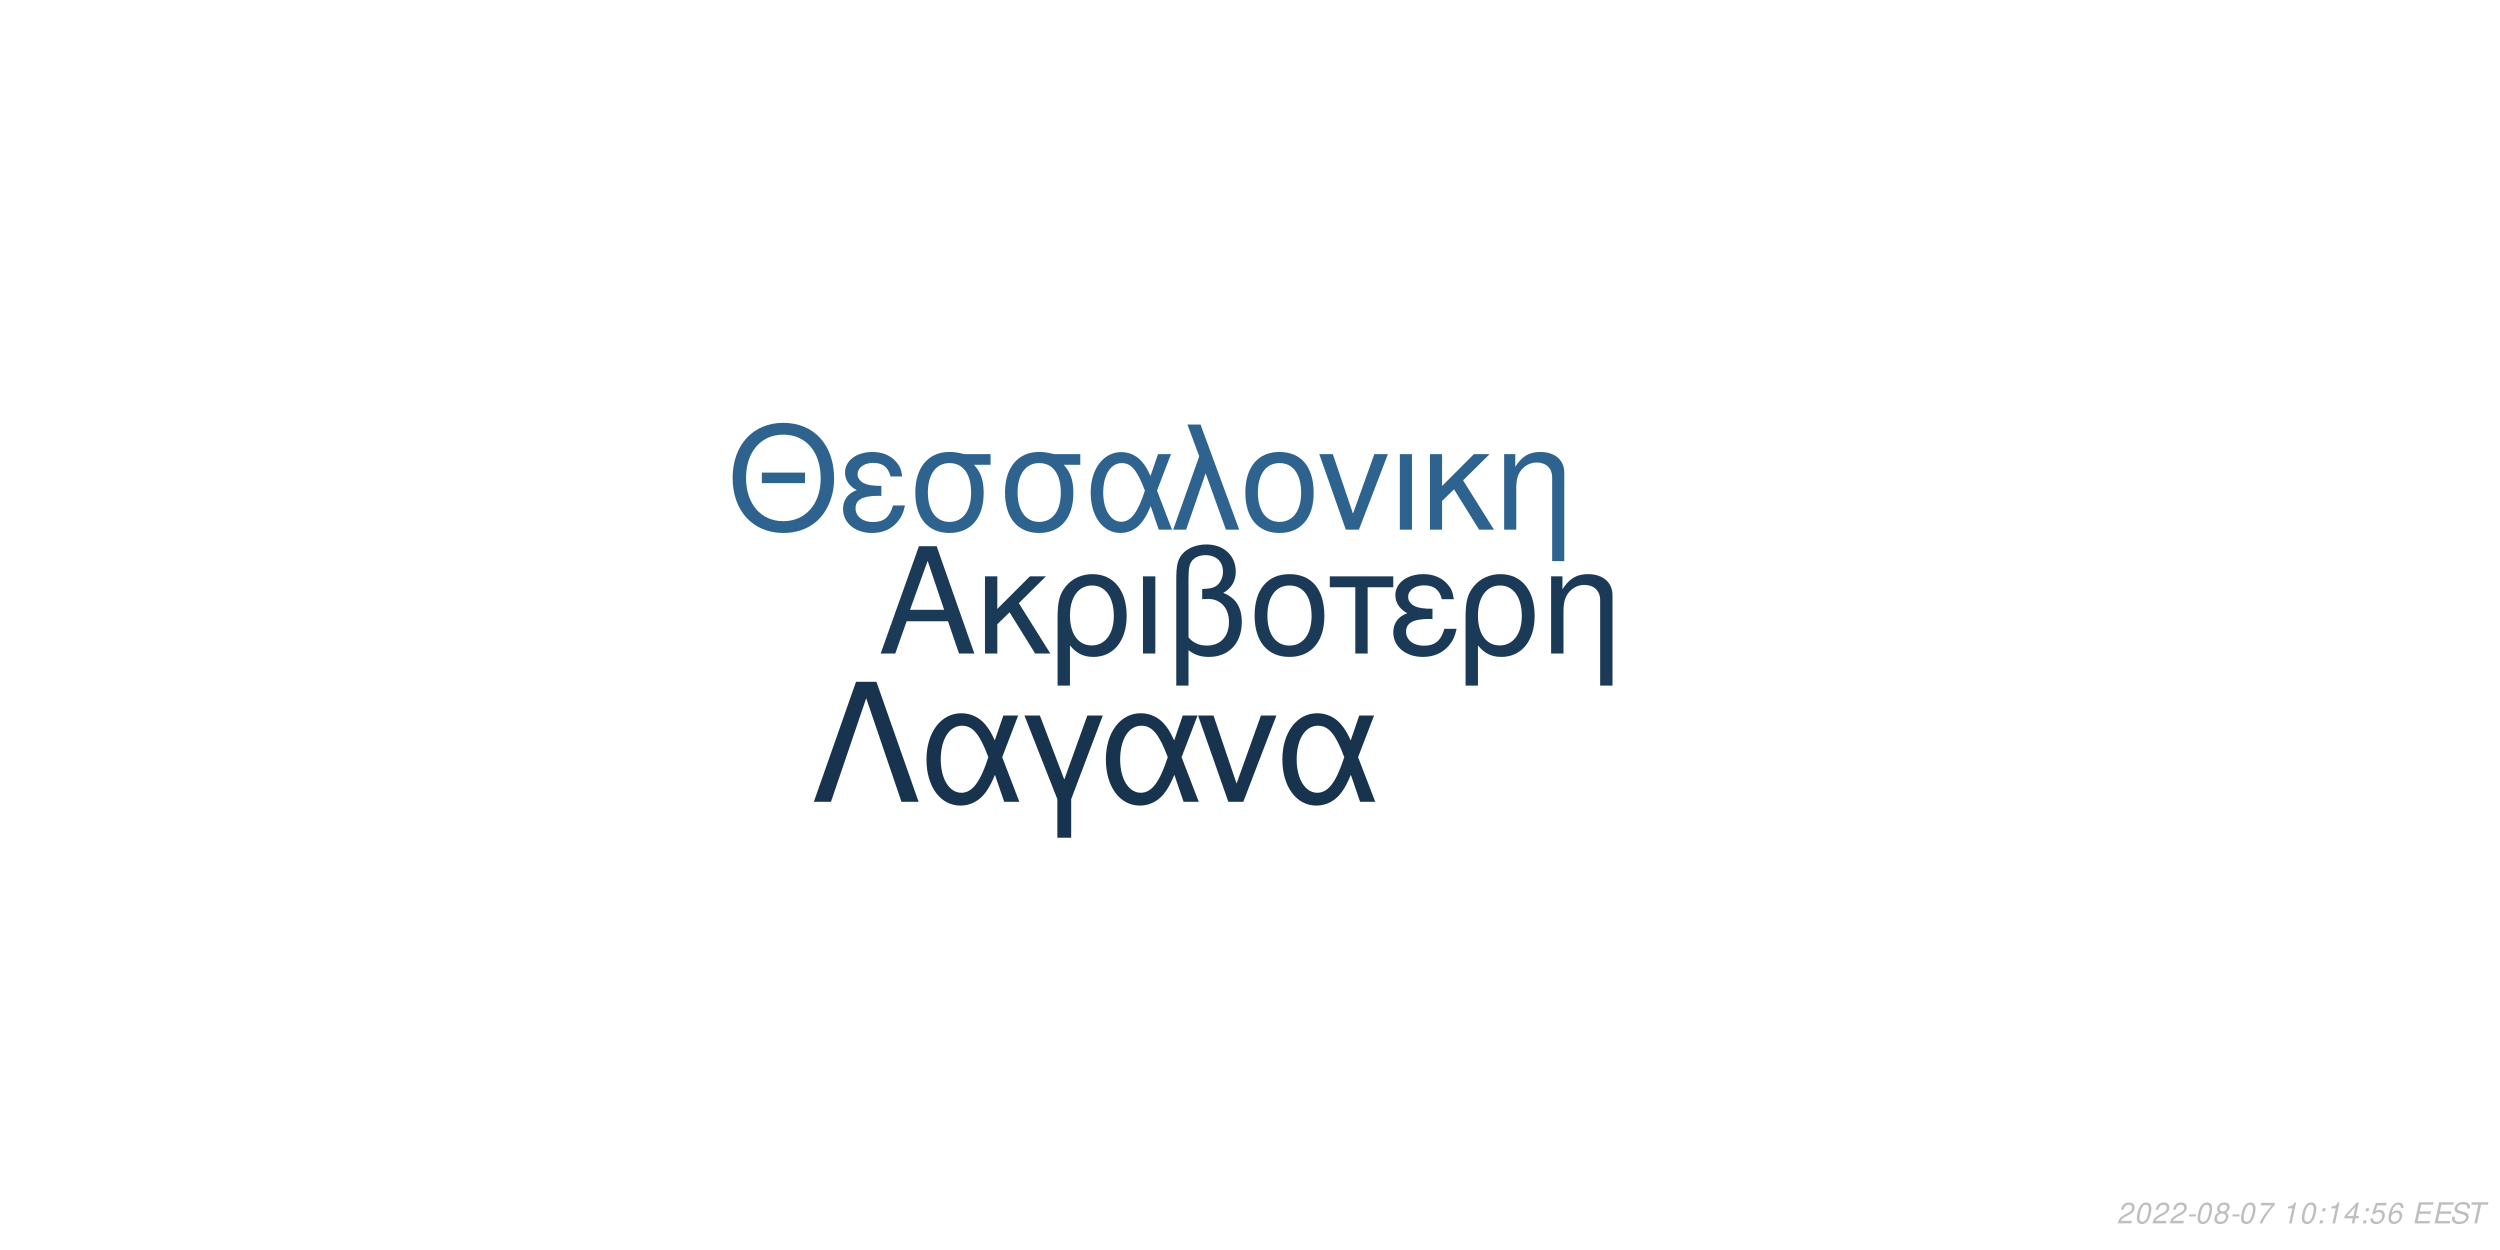
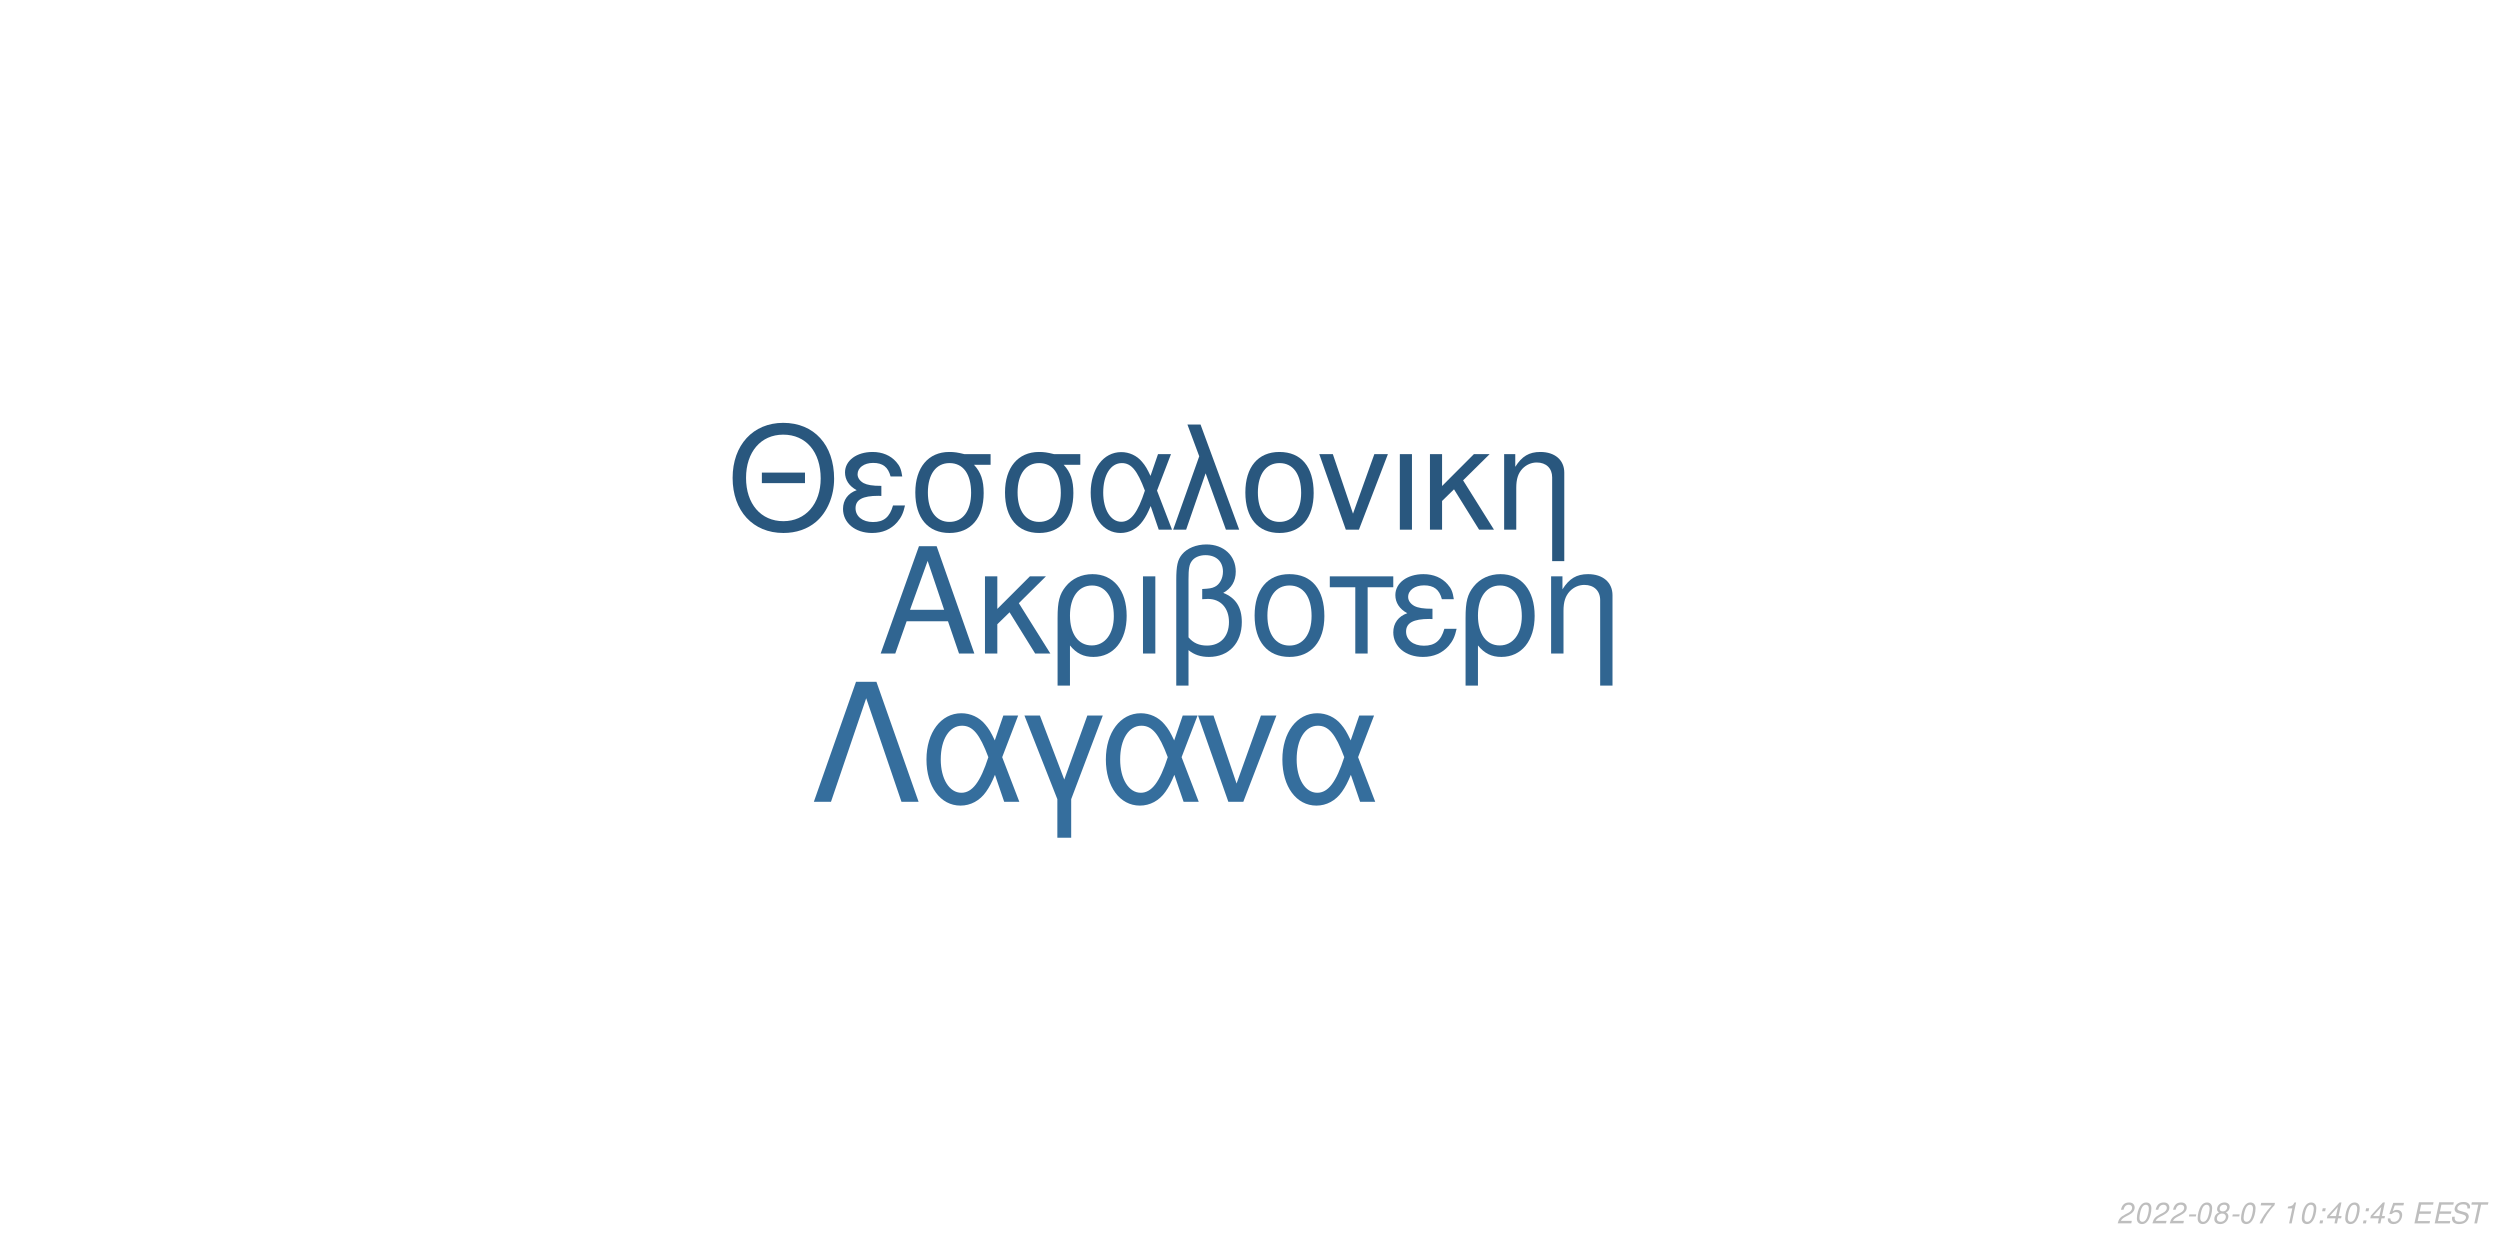
<svg xmlns="http://www.w3.org/2000/svg" xmlns:xlink="http://www.w3.org/1999/xlink" width="864pt" height="432pt" viewBox="0 0 864 432" version="1.1">
  <defs>
    <g>
      <symbol overflow="visible" id="glyph0-0">
        <path style="stroke:none;" d="" />
      </symbol>
      <symbol overflow="visible" id="glyph0-1">
        <path style="stroke:none;" d="M 24.125 -11.141 L 27.938 0 L 33.234 0 L 20.203 -37.094 L 14.094 -37.094 L 0.859 0 L 5.906 0 L 9.828 -11.141 Z M 22.797 -15.109 L 11 -15.109 L 17.094 -32.016 Z M 22.797 -15.109 " />
      </symbol>
      <symbol overflow="visible" id="glyph0-2">
        <path style="stroke:none;" d="M 7.172 -15.422 L 7.172 -26.672 L 2.906 -26.672 L 2.906 0 L 7.172 0 L 7.172 -10.125 L 11.406 -14.25 L 20.25 0 L 25.5 0 L 14.609 -17.406 L 23.969 -26.672 L 18.422 -26.672 Z M 7.172 -15.422 " />
      </symbol>
      <symbol overflow="visible" id="glyph0-3">
        <path style="stroke:none;" d="M 3 11.094 L 7.281 11.094 L 7.281 -2.797 C 9.516 -0.047 11.953 1.172 15.375 1.172 C 22.344 1.172 26.875 -4.422 26.875 -13.031 C 26.875 -21.891 22.297 -27.438 15.062 -27.438 C 11.297 -27.438 7.984 -25.906 5.797 -23.156 C 3.672 -20.516 3 -17.969 3 -12.359 Z M 14.906 -23.516 C 19.547 -23.516 22.438 -19.438 22.438 -12.922 C 22.438 -6.812 19.391 -2.797 14.812 -2.797 C 10.172 -2.797 7.281 -6.766 7.281 -13.125 C 7.281 -19.484 10.234 -23.516 14.906 -23.516 Z M 14.906 -23.516 " />
      </symbol>
      <symbol overflow="visible" id="glyph0-4">
        <path style="stroke:none;" d="M 3.516 0 L 7.781 0 L 7.781 -26.672 L 3.516 -26.672 Z M 3.516 0 " />
      </symbol>
      <symbol overflow="visible" id="glyph0-5">
        <path style="stroke:none;" d="M 4.016 11.094 L 8.25 11.094 L 8.25 -1.172 C 10.172 0.406 12.422 1.172 15.312 1.172 C 22.188 1.172 26.672 -3.609 26.672 -10.891 C 26.672 -15.984 24.578 -19.234 20.25 -20.969 C 23.109 -22.547 24.578 -25.031 24.578 -28.344 C 24.578 -33.844 20.406 -37.703 14.453 -37.703 C 10.938 -37.703 7.734 -36.391 6 -34.25 C 4.484 -32.422 4.016 -30.328 4.016 -25.391 Z M 8.25 -25.656 C 8.25 -29.359 8.5 -30.844 9.469 -32.062 C 10.375 -33.281 12.156 -34 14.094 -34 C 17.812 -34 20.156 -31.812 20.156 -28.297 C 20.156 -25.953 18.984 -23.812 17.297 -23.047 C 16.281 -22.547 15.469 -22.438 12.984 -22.297 L 12.984 -18.781 C 13.734 -18.828 14.344 -18.875 14.969 -18.875 C 19.344 -18.875 22.234 -15.719 22.234 -10.891 C 22.234 -5.906 19.281 -2.75 14.656 -2.75 C 11.953 -2.75 9.922 -3.609 8.25 -5.594 Z M 8.25 -25.656 " />
      </symbol>
      <symbol overflow="visible" id="glyph0-6">
        <path style="stroke:none;" d="M 14.094 -27.438 C 6.562 -27.438 2.094 -22.094 2.094 -13.125 C 2.094 -4.125 6.562 1.172 14.141 1.172 C 21.672 1.172 26.203 -4.172 26.203 -12.922 C 26.203 -22.188 21.828 -27.438 14.094 -27.438 Z M 14.141 -23.516 C 18.938 -23.516 21.781 -19.594 21.781 -12.984 C 21.781 -6.672 18.828 -2.75 14.141 -2.75 C 9.422 -2.75 6.516 -6.672 6.516 -13.125 C 6.516 -19.594 9.422 -23.516 14.141 -23.516 Z M 14.141 -23.516 " />
      </symbol>
      <symbol overflow="visible" id="glyph0-7">
        <path style="stroke:none;" d="M 7.891 0 L 12.156 0 L 12.156 -22.906 L 21.016 -22.906 L 21.016 -26.672 L -0.922 -26.672 L -0.922 -22.906 L 7.891 -22.906 Z M 7.891 0 " />
      </symbol>
      <symbol overflow="visible" id="glyph0-8">
        <path style="stroke:none;" d="M 14.562 -15.469 C 11.344 -15.469 9.562 -15.781 8.297 -16.438 C 6.922 -17.203 6.156 -18.328 6.156 -19.547 C 6.156 -21.891 8.453 -23.562 11.656 -23.562 C 15.062 -23.562 16.953 -22.094 17.812 -18.781 L 21.938 -18.781 C 21.578 -21.266 21.062 -22.5 19.797 -23.922 C 17.812 -26.203 14.906 -27.438 11.453 -27.438 C 5.797 -27.438 1.734 -24.375 1.734 -20.203 C 1.734 -17.609 3.156 -15.375 5.859 -13.938 C 2.797 -12.875 1.016 -10.484 1.016 -7.328 C 1.016 -2.391 5.297 1.172 11.25 1.172 C 14.969 1.172 17.906 -0.109 20.156 -2.641 C 21.578 -4.328 22.297 -5.797 22.906 -8.547 L 18.672 -8.547 C 17.5 -4.422 15.422 -2.703 11.609 -2.703 C 7.938 -2.703 5.438 -4.688 5.438 -7.578 C 5.438 -10.578 7.938 -11.953 13.484 -11.953 C 13.641 -11.953 14.094 -11.953 14.562 -11.906 Z M 14.562 -15.469 " />
      </symbol>
      <symbol overflow="visible" id="glyph0-9">
        <path style="stroke:none;" d="M 3.562 -26.672 L 3.562 0 L 7.844 0 L 7.844 -14.703 C 7.844 -17.906 8.5 -19.891 10.031 -21.531 C 11.406 -22.953 13.188 -23.719 15.062 -23.719 C 18.375 -23.719 20.516 -21.672 20.516 -18.469 L 20.516 11.094 L 24.781 11.094 L 24.781 -20.156 C 24.781 -24.578 21.469 -27.438 16.328 -27.438 C 12.359 -27.438 9.828 -25.906 7.484 -22.188 L 7.484 -26.672 Z M 3.562 -26.672 " />
      </symbol>
      <symbol overflow="visible" id="glyph1-0">
        <path style="stroke:none;" d="" />
      </symbol>
      <symbol overflow="visible" id="glyph1-1">
        <path style="stroke:none;" d="M 26.859 -19.734 L 11.953 -19.734 L 11.953 -16.094 L 26.859 -16.094 Z M 19.328 -36.922 C 8.922 -36.922 1.844 -29.25 1.844 -17.891 C 1.844 -6.484 8.875 1.141 19.391 1.141 C 23.812 1.141 27.703 -0.203 30.641 -2.688 C 34.578 -6.031 36.922 -11.656 36.922 -17.594 C 36.922 -29.297 30 -36.922 19.328 -36.922 Z M 19.328 -32.844 C 27.203 -32.844 32.281 -26.906 32.281 -17.688 C 32.281 -8.922 27.062 -2.938 19.391 -2.938 C 11.609 -2.938 6.484 -8.922 6.484 -17.891 C 6.484 -26.859 11.609 -32.844 19.328 -32.844 Z M 19.328 -32.844 " />
      </symbol>
      <symbol overflow="visible" id="glyph1-2">
        <path style="stroke:none;" d="M 14.25 -15.141 C 11.109 -15.141 9.375 -15.453 8.125 -16.094 C 6.781 -16.844 6.031 -17.938 6.031 -19.141 C 6.031 -21.422 8.266 -23.078 11.406 -23.078 C 14.75 -23.078 16.594 -21.625 17.438 -18.391 L 21.469 -18.391 C 21.125 -20.828 20.625 -22.031 19.391 -23.422 C 17.438 -25.656 14.594 -26.859 11.219 -26.859 C 5.688 -26.859 1.688 -23.875 1.688 -19.781 C 1.688 -17.234 3.094 -15.047 5.734 -13.656 C 2.734 -12.609 1 -10.266 1 -7.172 C 1 -2.344 5.188 1.141 11.016 1.141 C 14.656 1.141 17.547 -0.094 19.734 -2.594 C 21.125 -4.234 21.828 -5.688 22.422 -8.375 L 18.281 -8.375 C 17.141 -4.328 15.094 -2.641 11.359 -2.641 C 7.766 -2.641 5.328 -4.578 5.328 -7.422 C 5.328 -10.359 7.766 -11.703 13.203 -11.703 C 13.359 -11.703 13.797 -11.703 14.25 -11.656 Z M 14.25 -15.141 " />
      </symbol>
      <symbol overflow="visible" id="glyph1-3">
        <path style="stroke:none;" d="M 29 -26.109 L 19.938 -26.109 C 17.594 -26.703 16.438 -26.859 14.703 -26.859 C 7.469 -26.859 2.984 -21.469 2.984 -12.859 C 2.984 -4.031 7.375 1.141 14.797 1.141 C 22.172 1.141 26.609 -4.078 26.609 -12.656 C 26.609 -17.047 25.656 -19.828 23.266 -22.422 L 29 -22.422 Z M 14.797 -23.016 C 19.531 -23.016 22.266 -19.234 22.266 -12.75 C 22.266 -6.531 19.438 -2.688 14.797 -2.688 C 10.172 -2.688 7.328 -6.531 7.328 -12.859 C 7.328 -19.188 10.172 -23.016 14.797 -23.016 Z M 14.797 -23.016 " />
      </symbol>
      <symbol overflow="visible" id="glyph1-4">
        <path style="stroke:none;" d="M 29.344 -26.109 L 24.859 -26.109 L 22.266 -18.578 C 21.125 -21.031 20.484 -22.125 19.328 -23.469 C 17.547 -25.609 14.906 -26.812 12.156 -26.812 C 5.984 -26.812 1.594 -20.984 1.594 -12.812 C 1.594 -4.578 5.828 1.141 11.906 1.141 C 14.953 1.141 17.734 -0.344 19.625 -3.047 C 20.672 -4.531 21.281 -5.688 22.328 -8.172 L 25.109 0 L 29.703 0 L 24.516 -13.5 Z M 20.328 -13.5 C 17.891 -5.922 15.453 -2.734 12.156 -2.734 C 8.516 -2.734 5.922 -6.922 5.922 -12.812 C 5.922 -18.938 8.516 -23.016 12.359 -23.016 C 15.594 -23.016 17.688 -20.531 20.328 -13.5 Z M 20.328 -13.5 " />
      </symbol>
      <symbol overflow="visible" id="glyph1-5">
        <path style="stroke:none;" d="M 1.094 0 L 5.578 0 L 12.312 -19.484 L 19.328 0 L 23.922 0 L 10.562 -36.328 L 6.031 -36.328 L 10.109 -25.359 Z M 1.094 0 " />
      </symbol>
      <symbol overflow="visible" id="glyph1-6">
        <path style="stroke:none;" d="M 13.797 -26.859 C 6.422 -26.859 2.047 -21.625 2.047 -12.859 C 2.047 -4.031 6.422 1.141 13.859 1.141 C 21.234 1.141 25.656 -4.078 25.656 -12.656 C 25.656 -21.719 21.375 -26.859 13.797 -26.859 Z M 13.859 -23.016 C 18.531 -23.016 21.328 -19.188 21.328 -12.703 C 21.328 -6.531 18.438 -2.688 13.859 -2.688 C 9.219 -2.688 6.375 -6.531 6.375 -12.859 C 6.375 -19.188 9.219 -23.016 13.859 -23.016 Z M 13.859 -23.016 " />
      </symbol>
      <symbol overflow="visible" id="glyph1-7">
        <path style="stroke:none;" d="M 14.297 0 L 24.312 -26.109 L 19.625 -26.109 L 12.25 -5.531 L 5.281 -26.109 L 0.594 -26.109 L 9.766 0 Z M 14.297 0 " />
      </symbol>
      <symbol overflow="visible" id="glyph1-8">
        <path style="stroke:none;" d="M 3.438 0 L 7.625 0 L 7.625 -26.109 L 3.438 -26.109 Z M 3.438 0 " />
      </symbol>
      <symbol overflow="visible" id="glyph1-9">
        <path style="stroke:none;" d="M 7.031 -15.094 L 7.031 -26.109 L 2.844 -26.109 L 2.844 0 L 7.031 0 L 7.031 -9.922 L 11.156 -13.953 L 19.828 0 L 24.969 0 L 14.297 -17.047 L 23.469 -26.109 L 18.031 -26.109 Z M 7.031 -15.094 " />
      </symbol>
      <symbol overflow="visible" id="glyph1-10">
        <path style="stroke:none;" d="M 3.484 -26.109 L 3.484 0 L 7.672 0 L 7.672 -14.406 C 7.672 -17.547 8.328 -19.484 9.812 -21.078 C 11.156 -22.469 12.906 -23.219 14.75 -23.219 C 17.984 -23.219 20.078 -21.234 20.078 -18.094 L 20.078 10.859 L 24.266 10.859 L 24.266 -19.734 C 24.266 -24.062 21.031 -26.859 16 -26.859 C 12.109 -26.859 9.609 -25.359 7.328 -21.719 L 7.328 -26.109 Z M 3.484 -26.109 " />
      </symbol>
      <symbol overflow="visible" id="glyph2-0">
        <path style="stroke:none;" d="" />
      </symbol>
      <symbol overflow="visible" id="glyph2-1">
        <path style="stroke:none;" d="M 22.531 -41.484 L 15.484 -41.484 L 0.906 0 L 6.828 0 L 19 -35.797 L 31.188 0 L 37.109 0 Z M 22.531 -41.484 " />
      </symbol>
      <symbol overflow="visible" id="glyph2-2">
        <path style="stroke:none;" d="M 33.516 -29.812 L 28.391 -29.812 L 25.438 -21.219 C 24.125 -24.016 23.391 -25.266 22.078 -26.797 C 20.031 -29.25 17.016 -30.609 13.891 -30.609 C 6.828 -30.609 1.828 -23.953 1.828 -14.625 C 1.828 -5.234 6.656 1.312 13.594 1.312 C 17.078 1.312 20.266 -0.391 22.422 -3.469 C 23.609 -5.172 24.297 -6.484 25.5 -9.328 L 28.688 0 L 33.922 0 L 28 -15.422 Z M 23.219 -15.422 C 20.422 -6.766 17.641 -3.125 13.891 -3.125 C 9.734 -3.125 6.766 -7.906 6.766 -14.625 C 6.766 -21.625 9.734 -26.297 14.109 -26.297 C 17.812 -26.297 20.203 -23.453 23.219 -15.422 Z M 23.219 -15.422 " />
      </symbol>
      <symbol overflow="visible" id="glyph2-3">
        <path style="stroke:none;" d="M 12.062 12.406 L 16.844 12.406 L 16.844 -0.906 L 27.766 -29.812 L 22.422 -29.812 L 14.453 -7.688 L 6.031 -29.812 L 0.688 -29.812 L 12.062 -0.906 Z M 12.062 12.406 " />
      </symbol>
      <symbol overflow="visible" id="glyph2-4">
        <path style="stroke:none;" d="M 16.328 0 L 27.766 -29.812 L 22.422 -29.812 L 14 -6.312 L 6.031 -29.812 L 0.688 -29.812 L 11.156 0 Z M 16.328 0 " />
      </symbol>
      <symbol overflow="visible" id="glyph3-0">
        <path style="stroke:none;" d="" />
      </symbol>
      <symbol overflow="visible" id="glyph3-1">
        <path style="stroke:none;" d="M 5.234 -0.875 L 1.469 -0.875 C 1.641 -1.375 2.203 -1.891 3.109 -2.344 L 4.234 -2.938 C 5.562 -3.625 6.219 -4.469 6.219 -5.484 C 6.219 -5.938 6.062 -6.359 5.797 -6.656 C 5.469 -7.047 4.984 -7.234 4.312 -7.234 C 2.766 -7.234 1.891 -6.453 1.484 -4.734 L 2.375 -4.734 C 2.484 -5.188 2.609 -5.484 2.797 -5.75 C 3.094 -6.203 3.609 -6.453 4.188 -6.453 C 4.891 -6.453 5.344 -6.031 5.344 -5.375 C 5.344 -4.703 4.859 -4.094 4.016 -3.656 L 2.984 -3.125 C 1.234 -2.188 0.797 -1.656 0.344 -0.016 L 5.047 -0.016 Z M 5.234 -0.875 " />
      </symbol>
      <symbol overflow="visible" id="glyph3-2">
        <path style="stroke:none;" d="M 4.203 -7.234 C 3.375 -7.234 2.688 -6.812 2.125 -5.984 C 1.484 -5.047 0.984 -3.188 0.984 -1.734 C 0.984 -1.109 1.172 -0.562 1.484 -0.266 C 1.797 0.047 2.281 0.234 2.766 0.234 C 3.625 0.234 4.281 -0.156 4.859 -1.016 C 5.516 -1.953 6 -3.797 6 -5.266 C 6 -6.5 5.328 -7.234 4.203 -7.234 Z M 4.094 -6.453 C 4.734 -6.453 5.125 -5.984 5.125 -5.156 C 5.125 -4.203 4.781 -2.625 4.406 -1.812 C 3.984 -0.938 3.516 -0.547 2.875 -0.547 C 2.25 -0.547 1.875 -1.031 1.875 -1.828 C 1.875 -2.797 2.203 -4.344 2.594 -5.203 C 2.984 -6.047 3.453 -6.453 4.094 -6.453 Z M 4.094 -6.453 " />
      </symbol>
      <symbol overflow="visible" id="glyph3-3">
        <path style="stroke:none;" d="M 3.516 -3.125 L 1.125 -3.125 L 0.969 -2.406 L 3.359 -2.406 Z M 3.516 -3.125 " />
      </symbol>
      <symbol overflow="visible" id="glyph3-4">
        <path style="stroke:none;" d="M 4.766 -3.797 C 5.078 -3.969 5.234 -4.078 5.438 -4.234 C 5.812 -4.594 6.062 -5.172 6.062 -5.734 C 6.062 -6.625 5.344 -7.234 4.266 -7.234 C 2.812 -7.234 1.703 -6.219 1.703 -4.875 C 1.703 -4.406 1.875 -4.125 2.359 -3.812 C 1.297 -3.312 0.75 -2.516 0.75 -1.469 C 0.75 -0.438 1.547 0.234 2.812 0.234 C 3.656 0.234 4.359 -0.094 4.938 -0.734 C 5.359 -1.234 5.609 -1.859 5.609 -2.438 C 5.609 -3.047 5.312 -3.516 4.766 -3.797 Z M 4.109 -6.453 C 4.797 -6.453 5.188 -6.125 5.188 -5.578 C 5.188 -5.266 5.062 -4.922 4.859 -4.672 C 4.562 -4.312 4.188 -4.156 3.656 -4.156 C 2.984 -4.156 2.594 -4.453 2.594 -4.984 C 2.594 -5.859 3.203 -6.453 4.109 -6.453 Z M 3.453 -3.406 C 4.234 -3.406 4.734 -2.984 4.734 -2.312 C 4.734 -1.312 3.922 -0.547 2.875 -0.547 C 2.125 -0.547 1.625 -0.969 1.625 -1.625 C 1.625 -2.609 2.438 -3.406 3.453 -3.406 Z M 3.453 -3.406 " />
      </symbol>
      <symbol overflow="visible" id="glyph3-5">
        <path style="stroke:none;" d="M 6.703 -7.094 L 1.953 -7.094 L 1.766 -6.219 L 5.594 -6.219 C 3.344 -3.688 2.266 -2.109 1.375 0 L 2.344 0 C 3.031 -1.906 4.828 -4.594 6.547 -6.281 Z M 6.703 -7.094 " />
      </symbol>
      <symbol overflow="visible" id="glyph3-6">
        <path style="stroke:none;" d="" />
      </symbol>
      <symbol overflow="visible" id="glyph3-7">
        <path style="stroke:none;" d="M 3.703 -5.188 L 2.594 0 L 3.469 0 L 5.016 -7.234 L 4.438 -7.234 C 3.906 -6.156 3.688 -6.016 2.234 -5.812 L 2.109 -5.188 Z M 3.703 -5.188 " />
      </symbol>
      <symbol overflow="visible" id="glyph3-8">
        <path style="stroke:none;" d="M 2.359 -1.031 L 1.312 -1.031 L 1.094 0 L 2.141 0 Z M 3.266 -5.234 L 2.219 -5.234 L 2 -4.203 L 3.047 -4.203 Z M 3.266 -5.234 " />
      </symbol>
      <symbol overflow="visible" id="glyph3-9">
        <path style="stroke:none;" d="M 3.625 -1.75 L 3.266 0 L 4.141 0 L 4.516 -1.75 L 5.562 -1.75 L 5.734 -2.531 L 4.688 -2.531 L 5.688 -7.234 L 5.016 -7.234 L 0.844 -2.672 L 0.641 -1.75 Z M 3.797 -2.531 L 1.594 -2.531 L 4.469 -5.703 Z M 3.797 -2.531 " />
      </symbol>
      <symbol overflow="visible" id="glyph3-10">
        <path style="stroke:none;" d="M 6.297 -7.094 L 2.594 -7.094 L 1.234 -3.234 L 2.047 -3.234 C 2.656 -3.766 2.938 -3.906 3.531 -3.906 C 4.328 -3.906 4.797 -3.453 4.797 -2.688 C 4.797 -1.438 3.969 -0.547 2.828 -0.547 C 2.031 -0.547 1.609 -0.938 1.578 -1.734 L 0.703 -1.734 L 0.703 -1.516 C 0.703 -0.938 0.844 -0.547 1.188 -0.266 C 1.562 0.062 2.078 0.234 2.703 0.234 C 3.656 0.234 4.391 -0.156 4.984 -0.922 C 5.422 -1.5 5.672 -2.234 5.672 -2.953 C 5.672 -4 4.938 -4.672 3.812 -4.672 C 3.328 -4.672 2.906 -4.547 2.406 -4.234 L 3.109 -6.219 L 6.109 -6.219 Z M 6.297 -7.094 " />
      </symbol>
      <symbol overflow="visible" id="glyph3-11">
-         <path style="stroke:none;" d="M 6.125 -5.344 L 6.141 -5.625 C 6.141 -6.609 5.453 -7.234 4.391 -7.234 C 3.438 -7.234 2.641 -6.719 2.016 -5.703 C 1.422 -4.781 0.938 -2.953 0.938 -1.688 C 0.938 -0.516 1.688 0.234 2.859 0.234 C 3.703 0.234 4.438 -0.156 5 -0.875 C 5.406 -1.422 5.672 -2.156 5.672 -2.766 C 5.672 -3.812 4.969 -4.5 3.906 -4.5 C 3.234 -4.5 2.672 -4.234 2.094 -3.625 C 2.406 -5.375 3.234 -6.453 4.25 -6.453 C 4.703 -6.453 5.062 -6.234 5.172 -5.844 C 5.203 -5.719 5.234 -5.578 5.25 -5.344 Z M 3.656 -3.734 C 4.344 -3.734 4.797 -3.281 4.797 -2.625 C 4.797 -1.469 3.984 -0.547 2.984 -0.547 C 2.297 -0.547 1.812 -1.047 1.812 -1.766 C 1.812 -2.859 2.625 -3.734 3.656 -3.734 Z M 3.656 -3.734 " />
+         <path style="stroke:none;" d="M 2.547 -3.312 L 6.5 -3.312 L 6.688 -4.141 L 2.719 -4.141 L 3.219 -6.469 L 7.344 -6.469 L 7.516 -7.297 L 2.453 -7.297 L 0.906 0 L 6.125 0 L 6.297 -0.812 L 2.016 -0.812 Z M 2.547 -3.312 " />
      </symbol>
      <symbol overflow="visible" id="glyph3-12">
-         <path style="stroke:none;" d="M 2.547 -3.312 L 6.5 -3.312 L 6.688 -4.141 L 2.719 -4.141 L 3.219 -6.469 L 7.344 -6.469 L 7.516 -7.297 L 2.453 -7.297 L 0.906 0 L 6.125 0 L 6.297 -0.812 L 2.016 -0.812 Z M 2.547 -3.312 " />
+         <path style="stroke:none;" d="M 7.062 -5.156 C 7.125 -5.438 7.141 -5.562 7.141 -5.703 C 7.141 -6.156 6.938 -6.594 6.594 -6.891 C 6.188 -7.25 5.656 -7.406 4.875 -7.406 C 3.844 -7.406 3.047 -7.125 2.5 -6.562 C 2.094 -6.141 1.781 -5.438 1.781 -4.922 C 1.781 -4.297 2.219 -3.766 2.891 -3.562 L 4.594 -3.094 C 5.406 -2.859 5.734 -2.578 5.734 -2.094 C 5.734 -1.781 5.547 -1.406 5.266 -1.141 C 4.844 -0.766 4.266 -0.578 3.453 -0.578 C 2.328 -0.578 1.812 -0.984 1.812 -1.906 C 1.812 -2.047 1.812 -2.125 1.844 -2.312 L 0.984 -2.312 C 0.906 -2.062 0.891 -1.906 0.891 -1.688 C 0.891 -0.484 1.797 0.234 3.297 0.234 C 4.359 0.234 5.234 -0.062 5.812 -0.609 C 6.344 -1.078 6.688 -1.797 6.688 -2.375 C 6.688 -2.641 6.609 -2.906 6.453 -3.156 C 6.234 -3.5 5.938 -3.703 5.469 -3.828 L 3.75 -4.312 C 2.984 -4.547 2.734 -4.734 2.734 -5.188 C 2.734 -5.547 2.875 -5.844 3.188 -6.109 C 3.547 -6.438 4.031 -6.594 4.703 -6.594 C 5.266 -6.594 5.688 -6.484 5.906 -6.297 C 6.094 -6.125 6.219 -5.797 6.219 -5.516 C 6.219 -5.422 6.203 -5.344 6.188 -5.156 Z M 7.062 -5.156 " />
      </symbol>
      <symbol overflow="visible" id="glyph3-13">
-         <path style="stroke:none;" d="M 7.062 -5.156 C 7.125 -5.438 7.141 -5.562 7.141 -5.703 C 7.141 -6.156 6.938 -6.594 6.594 -6.891 C 6.188 -7.25 5.656 -7.406 4.875 -7.406 C 3.844 -7.406 3.047 -7.125 2.5 -6.562 C 2.094 -6.141 1.781 -5.438 1.781 -4.922 C 1.781 -4.297 2.219 -3.766 2.891 -3.562 L 4.594 -3.094 C 5.406 -2.859 5.734 -2.578 5.734 -2.094 C 5.734 -1.781 5.547 -1.406 5.266 -1.141 C 4.844 -0.766 4.266 -0.578 3.453 -0.578 C 2.328 -0.578 1.812 -0.984 1.812 -1.906 C 1.812 -2.047 1.812 -2.125 1.844 -2.312 L 0.984 -2.312 C 0.906 -2.062 0.891 -1.906 0.891 -1.688 C 0.891 -0.484 1.797 0.234 3.297 0.234 C 4.359 0.234 5.234 -0.062 5.812 -0.609 C 6.344 -1.078 6.688 -1.797 6.688 -2.375 C 6.688 -2.641 6.609 -2.906 6.453 -3.156 C 6.234 -3.5 5.938 -3.703 5.469 -3.828 L 3.75 -4.312 C 2.984 -4.547 2.734 -4.734 2.734 -5.188 C 2.734 -5.547 2.875 -5.844 3.188 -6.109 C 3.547 -6.438 4.031 -6.594 4.703 -6.594 C 5.266 -6.594 5.688 -6.484 5.906 -6.297 C 6.094 -6.125 6.219 -5.797 6.219 -5.516 C 6.219 -5.422 6.203 -5.344 6.188 -5.156 Z M 7.062 -5.156 " />
-       </symbol>
-       <symbol overflow="visible" id="glyph3-14">
        <path style="stroke:none;" d="M 4.938 -6.469 L 7.312 -6.469 L 7.484 -7.297 L 1.75 -7.297 L 1.578 -6.469 L 3.984 -6.469 L 2.609 0 L 3.547 0 Z M 4.938 -6.469 " />
      </symbol>
    </g>
  </defs>
  <g id="surface1">
    <rect x="0" y="0" width="864" height="432" style="fill:rgb(100%,100%,100%);fill-opacity:1;stroke:none;" />
-     <g style="fill:rgb(10.588%,22.745%,34.118%);fill-opacity:1;">
+     <g style="fill:rgb(18.824%,39.608%,56.863%);fill-opacity:1;">
      <use xlink:href="#glyph0-1" x="303.5" y="225.861" />
      <use xlink:href="#glyph0-2" x="337.5" y="225.861" />
      <use xlink:href="#glyph0-3" x="362.5" y="225.861" />
      <use xlink:href="#glyph0-4" x="391.5" y="225.861" />
      <use xlink:href="#glyph0-5" x="402.5" y="225.861" />
      <use xlink:href="#glyph0-6" x="431.5" y="225.861" />
      <use xlink:href="#glyph0-7" x="460.5" y="225.861" />
      <use xlink:href="#glyph0-8" x="480.5" y="225.861" />
      <use xlink:href="#glyph0-3" x="503.5" y="225.861" />
      <use xlink:href="#glyph0-9" x="532.5" y="225.861" />
    </g>
-     <g style="fill:rgb(18.431%,38.824%,56.078%);fill-opacity:1;">
+     <g style="fill:rgb(16.078%,34.118%,49.412%);fill-opacity:1;">
      <use xlink:href="#glyph1-1" x="251.348" y="183.058" />
      <use xlink:href="#glyph1-2" x="290.348" y="183.058" />
      <use xlink:href="#glyph1-3" x="313.348" y="183.058" />
      <use xlink:href="#glyph1-3" x="344.348" y="183.058" />
      <use xlink:href="#glyph1-4" x="375.348" y="183.058" />
      <use xlink:href="#glyph1-5" x="404.348" y="183.058" />
      <use xlink:href="#glyph1-6" x="428.348" y="183.058" />
      <use xlink:href="#glyph1-7" x="455.348" y="183.058" />
      <use xlink:href="#glyph1-8" x="480.348" y="183.058" />
      <use xlink:href="#glyph1-9" x="491.348" y="183.058" />
      <use xlink:href="#glyph1-10" x="516.348" y="183.058" />
    </g>
-     <g style="fill:rgb(9.02%,20%,30.588%);fill-opacity:1;">
+     <g style="fill:rgb(20.784%,43.137%,61.569%);fill-opacity:1;">
      <use xlink:href="#glyph2-1" x="280.359" y="277.105" />
      <use xlink:href="#glyph2-2" x="318.359" y="277.105" />
      <use xlink:href="#glyph2-3" x="353.359" y="277.105" />
      <use xlink:href="#glyph2-2" x="380.359" y="277.105" />
      <use xlink:href="#glyph2-4" x="413.359" y="277.105" />
      <use xlink:href="#glyph2-2" x="441.359" y="277.105" />
    </g>
    <g style="fill:rgb(74.51%,74.51%,74.51%);fill-opacity:1;">
      <use xlink:href="#glyph3-1" x="731.52" y="422.81" />
      <use xlink:href="#glyph3-2" x="737.52" y="422.81" />
      <use xlink:href="#glyph3-1" x="743.52" y="422.81" />
      <use xlink:href="#glyph3-1" x="749.52" y="422.81" />
      <use xlink:href="#glyph3-3" x="755.52" y="422.81" />
      <use xlink:href="#glyph3-2" x="758.52" y="422.81" />
      <use xlink:href="#glyph3-4" x="764.52" y="422.81" />
      <use xlink:href="#glyph3-3" x="770.52" y="422.81" />
      <use xlink:href="#glyph3-2" x="773.52" y="422.81" />
      <use xlink:href="#glyph3-5" x="779.52" y="422.81" />
      <use xlink:href="#glyph3-6" x="785.52" y="422.81" />
      <use xlink:href="#glyph3-7" x="788.52" y="422.81" />
      <use xlink:href="#glyph3-2" x="794.52" y="422.81" />
      <use xlink:href="#glyph3-8" x="800.52" y="422.81" />
-       <use xlink:href="#glyph3-7" x="803.52" y="422.81" />
-       <use xlink:href="#glyph3-9" x="809.52" y="422.81" />
+       <use xlink:href="#glyph3-9" x="803.52" y="422.81" />
+       <use xlink:href="#glyph3-2" x="809.52" y="422.81" />
      <use xlink:href="#glyph3-8" x="815.52" y="422.81" />
-       <use xlink:href="#glyph3-10" x="818.52" y="422.81" />
-       <use xlink:href="#glyph3-11" x="824.52" y="422.81" />
+       <use xlink:href="#glyph3-9" x="818.52" y="422.81" />
+       <use xlink:href="#glyph3-10" x="824.52" y="422.81" />
      <use xlink:href="#glyph3-6" x="830.52" y="422.81" />
-       <use xlink:href="#glyph3-12" x="833.52" y="422.81" />
-       <use xlink:href="#glyph3-12" x="840.52" y="422.81" />
-       <use xlink:href="#glyph3-13" x="846.52" y="422.81" />
-       <use xlink:href="#glyph3-14" x="852.52" y="422.81" />
+       <use xlink:href="#glyph3-11" x="833.52" y="422.81" />
+       <use xlink:href="#glyph3-11" x="840.52" y="422.81" />
+       <use xlink:href="#glyph3-12" x="846.52" y="422.81" />
+       <use xlink:href="#glyph3-13" x="852.52" y="422.81" />
    </g>
  </g>
</svg>
